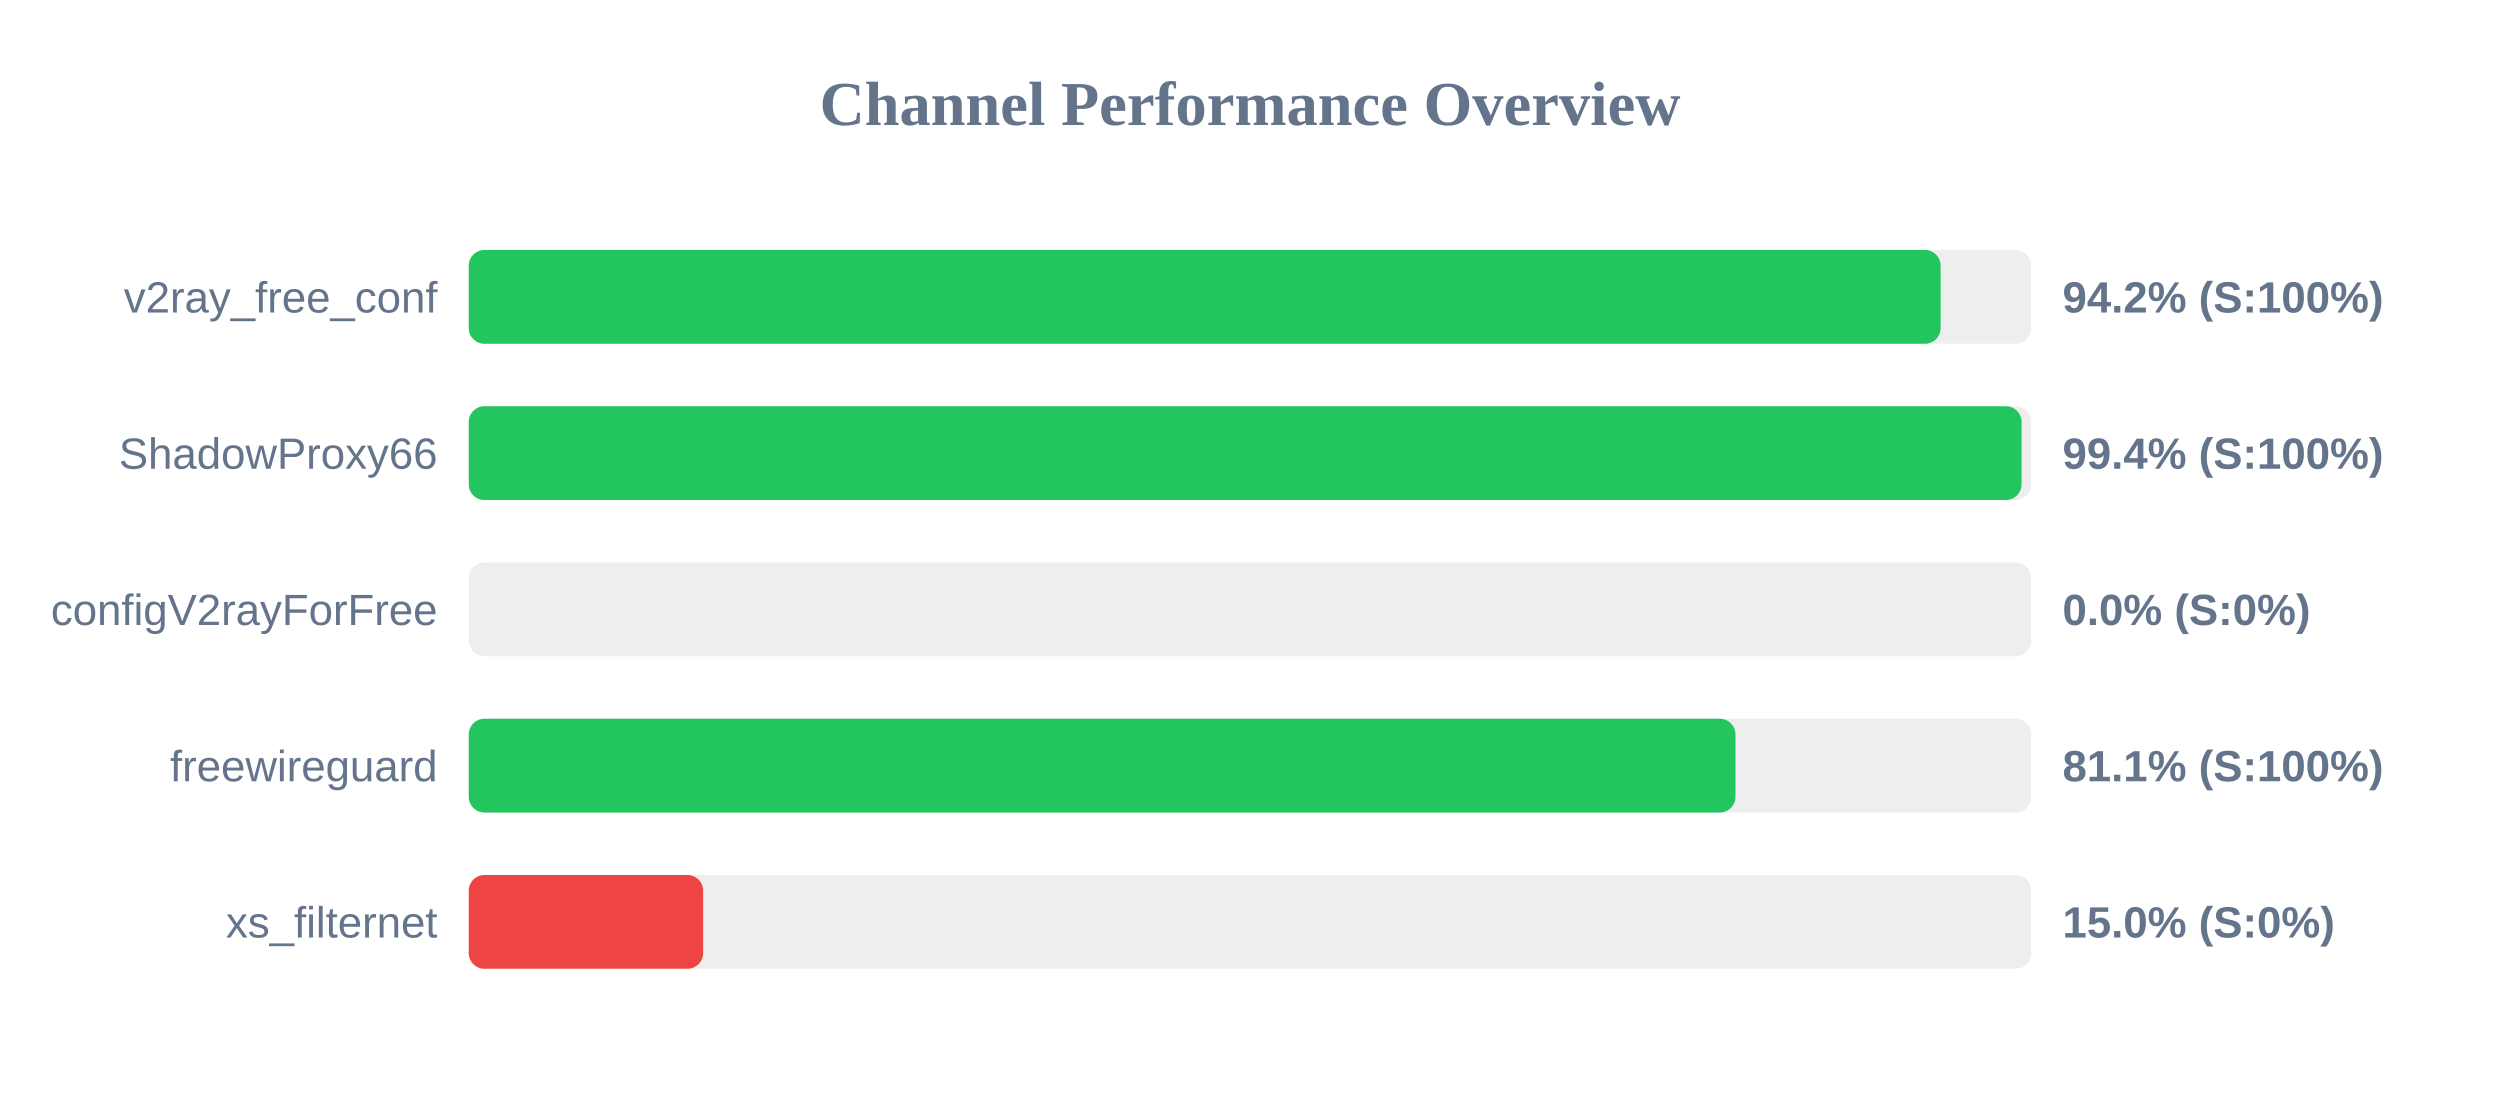
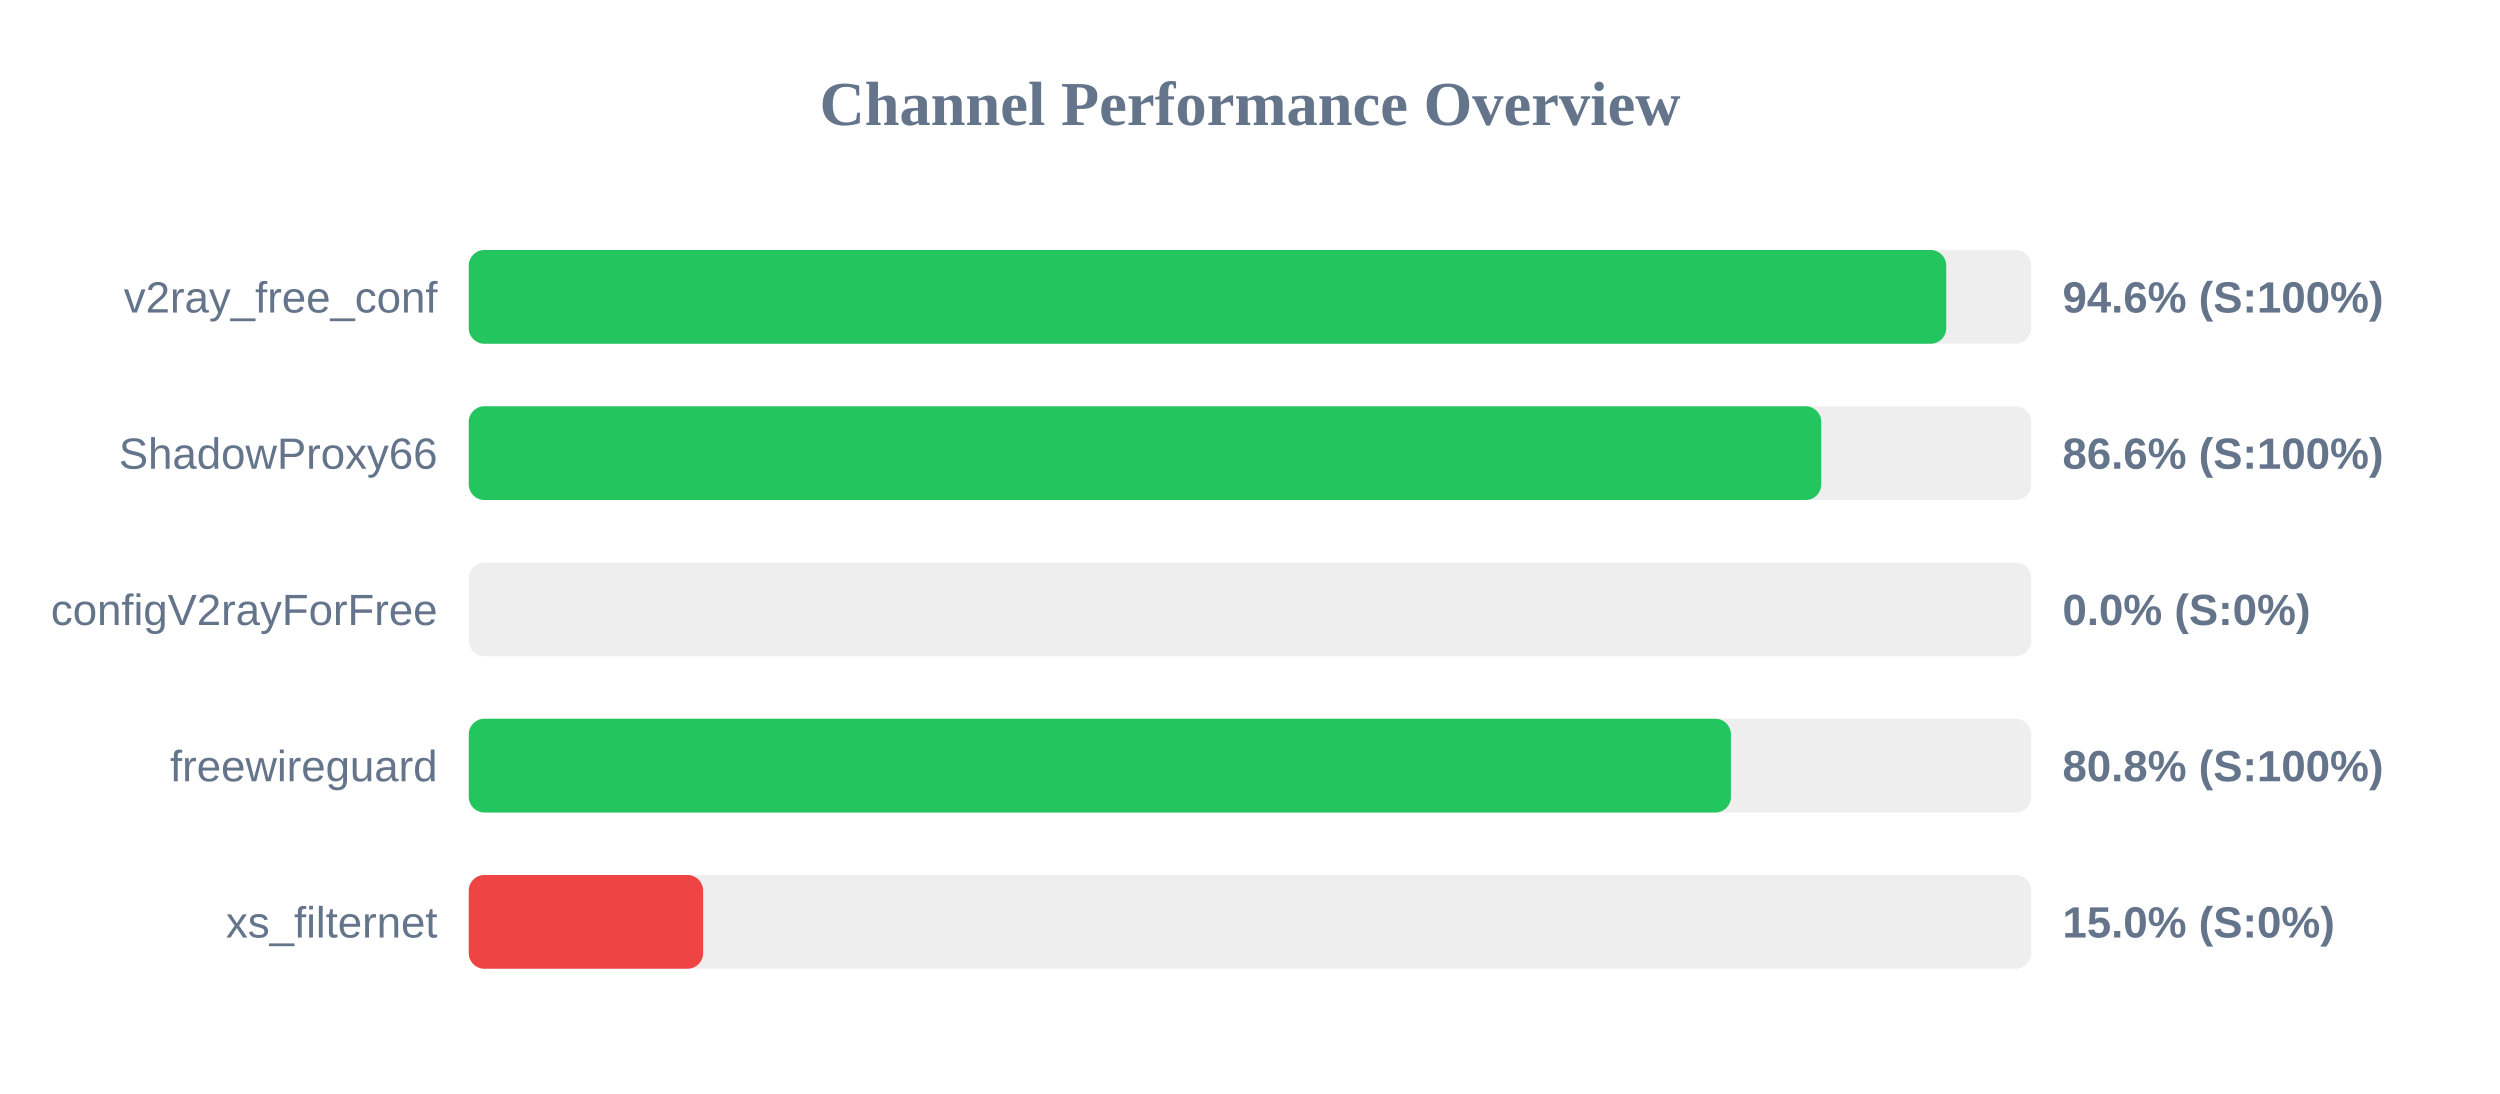
<svg xmlns="http://www.w3.org/2000/svg" width="800" height="350" version="1.1">
  <style>
        .row { font: 14px Arial; fill: #64748b; }
        .score { font: bold 14px Arial; fill: #64748b; }
    </style>
  <text x="400" y="40" text-anchor="middle" font-size="20px" font-weight="bold" fill="#64748b">Channel Performance Overview</text>
  <rect x="150" y="80" width="500" height="30" fill="#eee" rx="5" />
-   <rect x="150" y="80" width="471.0" height="30" fill="#22c55e" rx="5" />
+   <rect x="150" y="80" width="472.8" height="30" fill="#22c55e" rx="5" />
  <text x="140" y="100" text-anchor="end" class="row">v2ray_free_conf</text>
-   <text x="660" y="100" text-anchor="start" class="score">94.2% (S:100%)</text>
+   <text x="660" y="100" text-anchor="start" class="score">94.6% (S:100%)</text>
  <rect x="150" y="130" width="500" height="30" fill="#eee" rx="5" />
-   <rect x="150" y="130" width="496.9" height="30" fill="#22c55e" rx="5" />
+   <rect x="150" y="130" width="432.8" height="30" fill="#22c55e" rx="5" />
  <text x="140" y="150" text-anchor="end" class="row">ShadowProxy66</text>
-   <text x="660" y="150" text-anchor="start" class="score">99.4% (S:100%)</text>
+   <text x="660" y="150" text-anchor="start" class="score">86.6% (S:100%)</text>
  <rect x="150" y="180" width="500" height="30" fill="#eee" rx="5" />
  <rect x="150" y="180" width="0.0" height="30" fill="#ef4444" rx="5" />
  <text x="140" y="200" text-anchor="end" class="row">configV2rayForFree</text>
  <text x="660" y="200" text-anchor="start" class="score">0.0% (S:0%)</text>
  <rect x="150" y="230" width="500" height="30" fill="#eee" rx="5" />
-   <rect x="150" y="230" width="405.35" height="30" fill="#22c55e" rx="5" />
+   <rect x="150" y="230" width="403.9" height="30" fill="#22c55e" rx="5" />
  <text x="140" y="250" text-anchor="end" class="row">freewireguard</text>
-   <text x="660" y="250" text-anchor="start" class="score">81.1% (S:100%)</text>
+   <text x="660" y="250" text-anchor="start" class="score">80.8% (S:100%)</text>
  <rect x="150" y="280" width="500" height="30" fill="#eee" rx="5" />
  <rect x="150" y="280" width="75.0" height="30" fill="#ef4444" rx="5" />
  <text x="140" y="300" text-anchor="end" class="row">xs_filternet</text>
  <text x="660" y="300" text-anchor="start" class="score">15.0% (S:0%)</text>
</svg>
